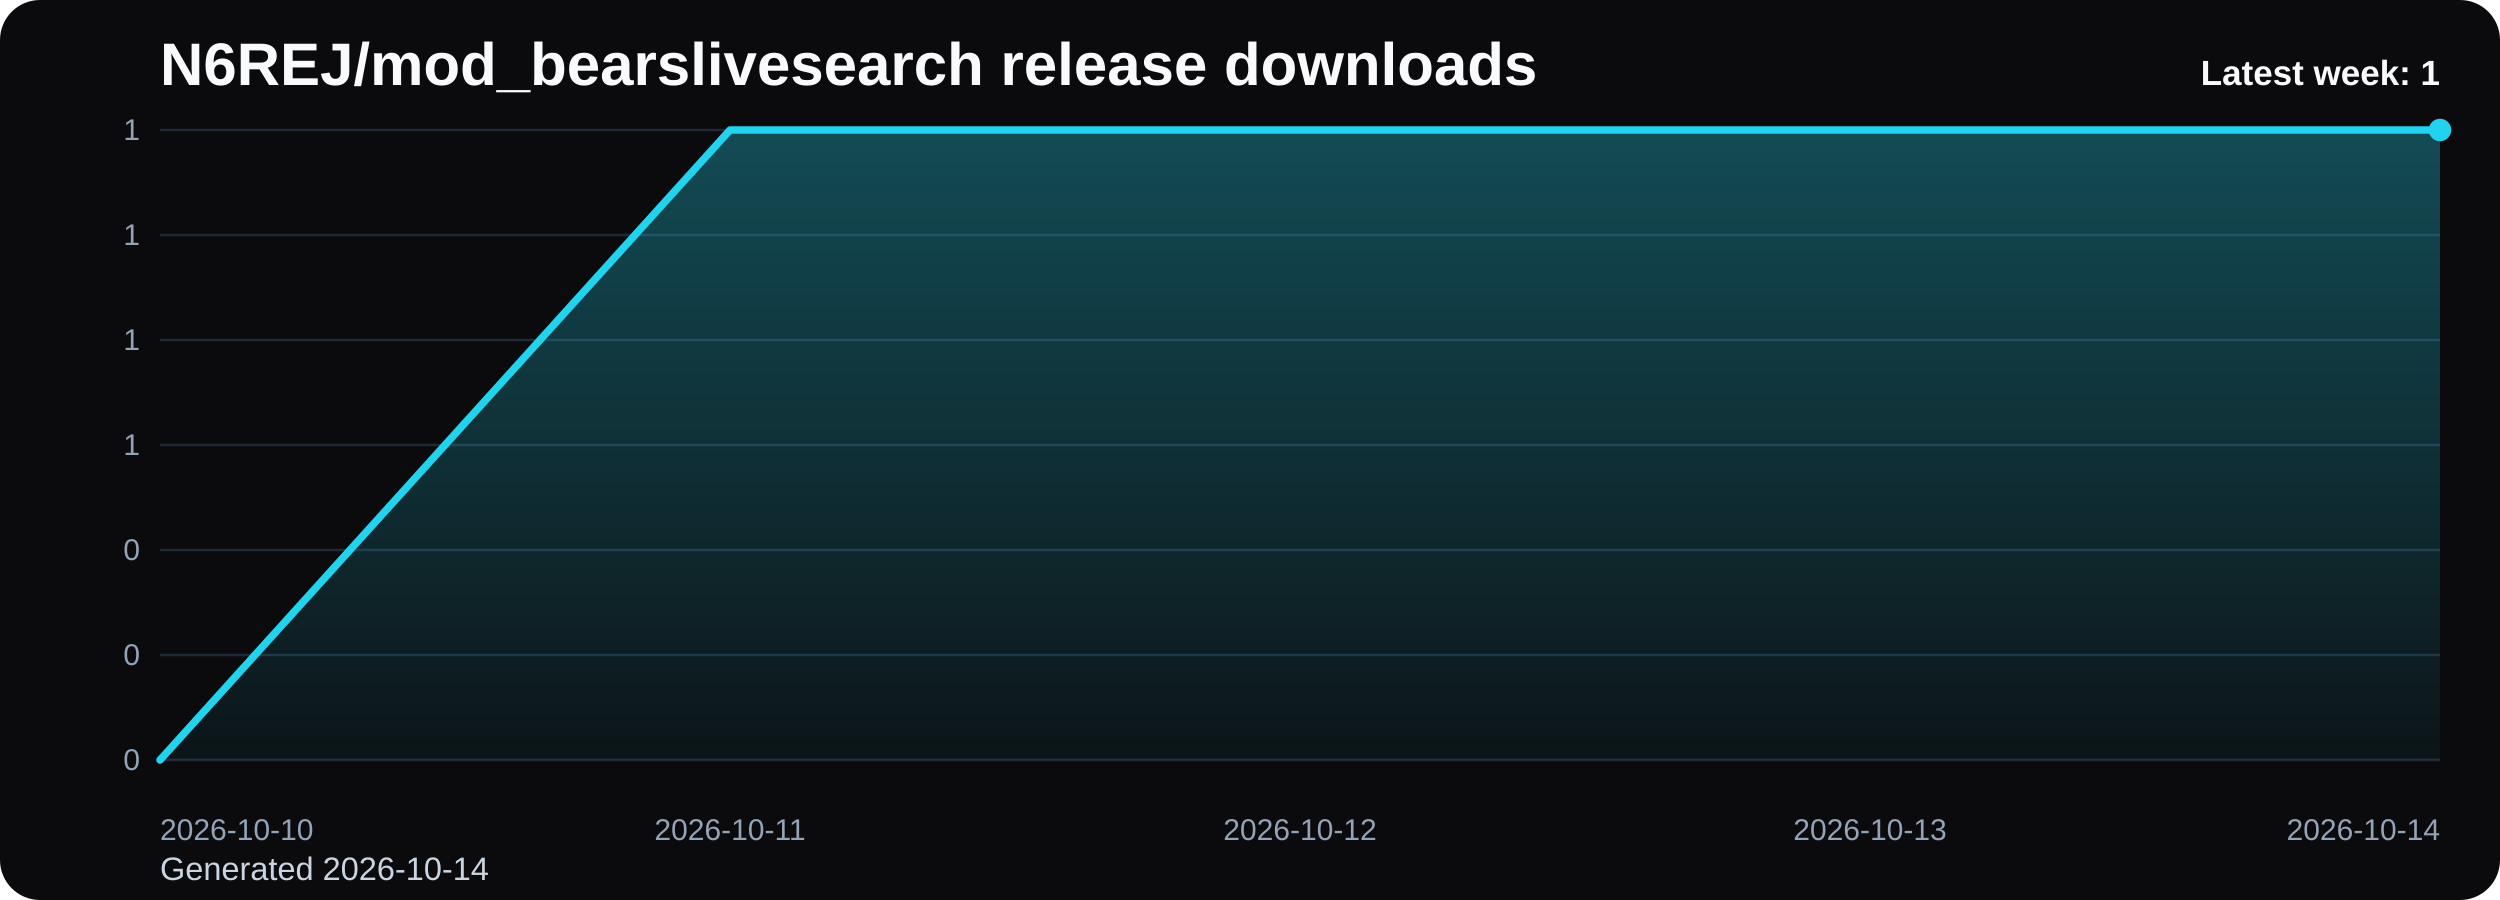
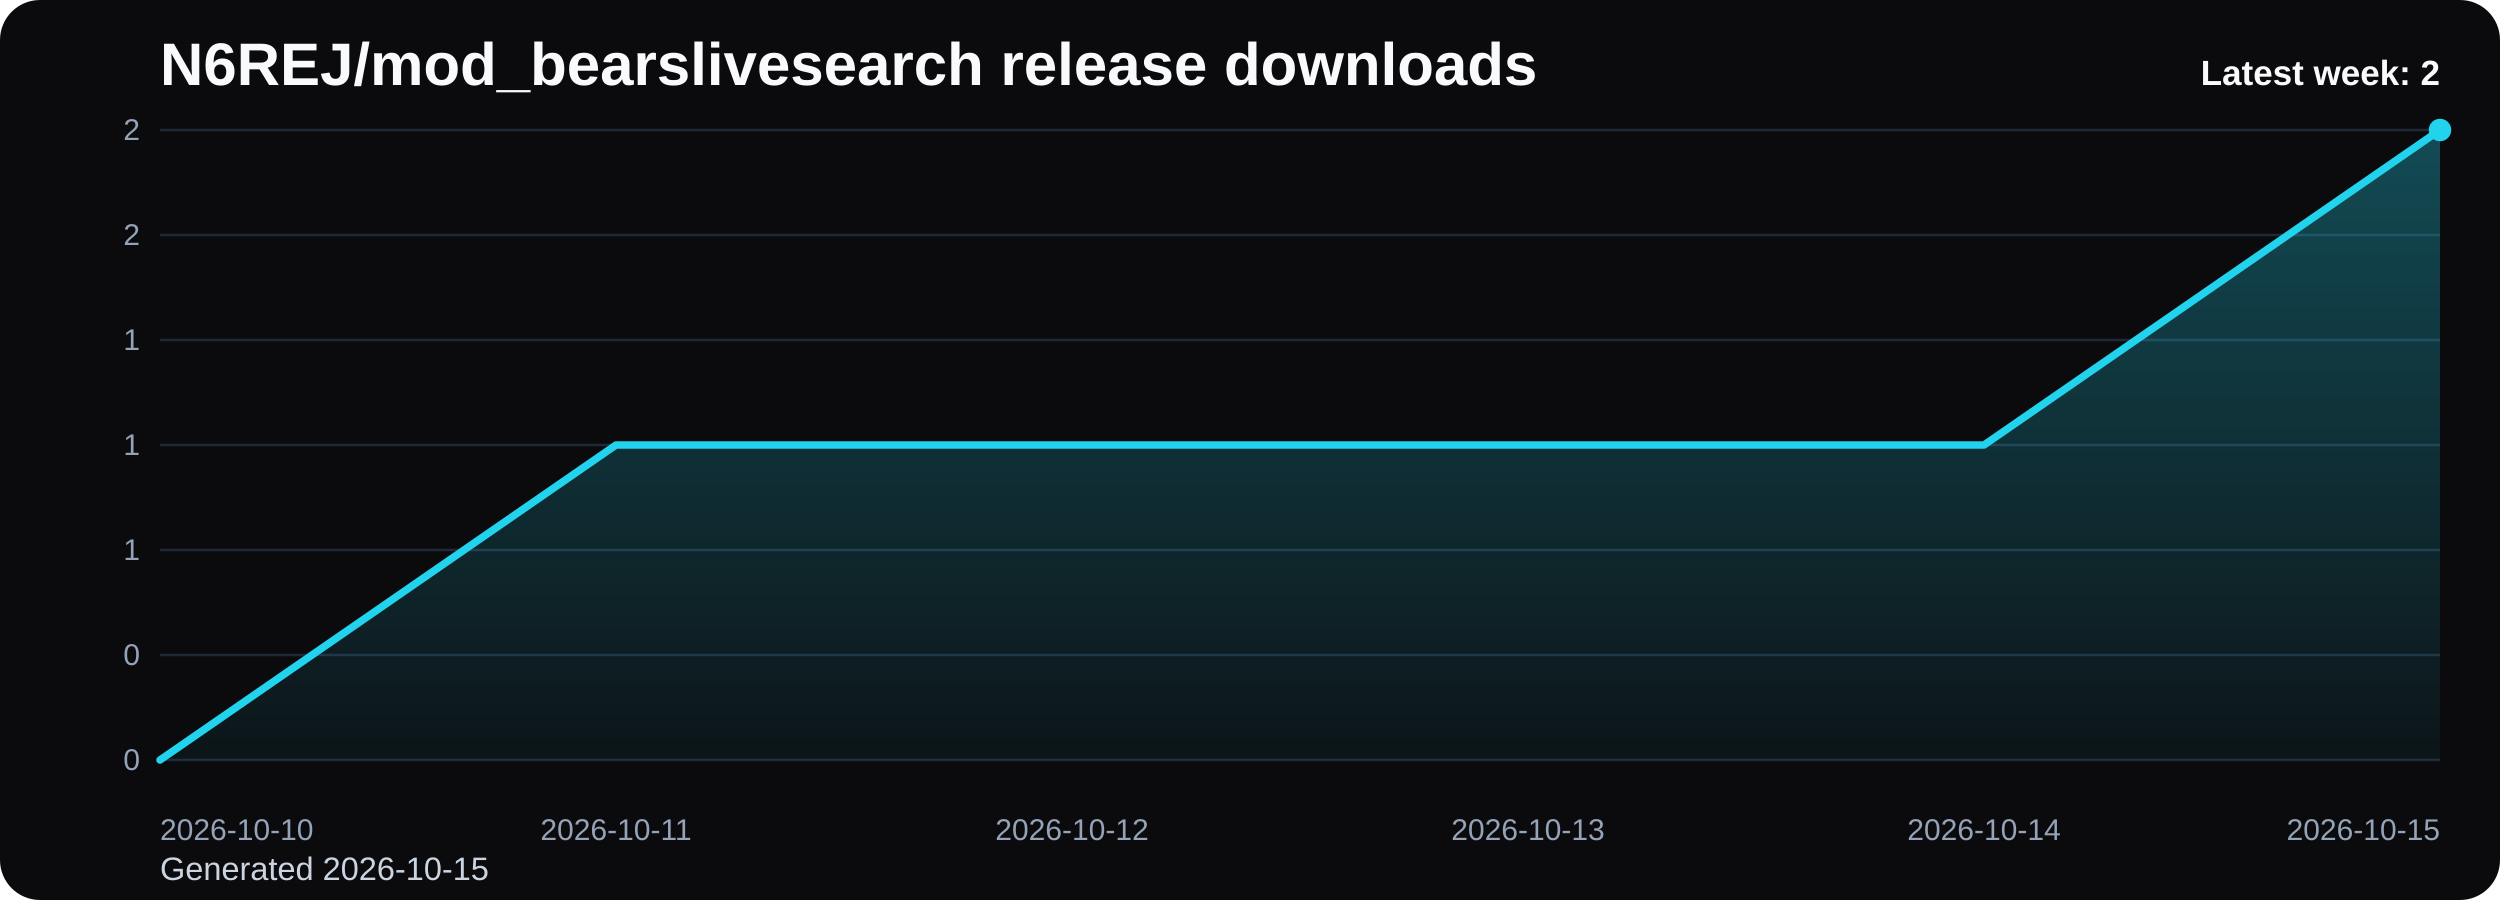
<svg xmlns="http://www.w3.org/2000/svg" viewBox="0 0 1000 360" role="img" aria-label="N6REJ/mod_bearslivesearch release downloads chart">
  <defs>
    <linearGradient id="fill-weekly-black" x1="0" y1="0" x2="0" y2="1">
      <stop offset="0%" stop-color="#22d3ee" stop-opacity="0.32" />
      <stop offset="100%" stop-color="#22d3ee" stop-opacity="0.05" />
    </linearGradient>
    <style>
      .bg { fill: #0b0b0d; }
      .title { font: 700 24px Arial, sans-serif; fill: #f8fafc; }
      .sub { font: 400 13px Arial, sans-serif; fill: #cbd5e1; }
      .grid { stroke: #1f2937; stroke-width: 1; }
      .axis { font: 400 12px Arial, sans-serif; fill: #94a3b8; }
      .line { fill: none; stroke: #22d3ee; stroke-width: 3; stroke-linecap: round; stroke-linejoin: round; }
      .dot { fill: #22d3ee; }
      .value { font: 600 11px Arial, sans-serif; fill: #cbd5e1; }
      .latest { font: 700 14px Arial, sans-serif; fill: #f8fafc; }
    </style>
  </defs>
  <rect class="bg" x="0" y="0" width="1000" height="360" rx="16" />
  <text class="title" x="64" y="34">N6REJ/mod_bearslivesearch release downloads</text>
-   <text class="sub" x="64" y="352">Generated 2026-10-14</text>
+   <text class="sub" x="64" y="352">Generated 2026-10-15</text>
  <line x1="64" y1="52.00" x2="976" y2="52.00" class="grid" />
-   <text x="56" y="56.00" text-anchor="end" class="axis">1</text>
+   <text x="56" y="56.00" text-anchor="end" class="axis">2</text>
  <line x1="64" y1="94.00" x2="976" y2="94.00" class="grid" />
-   <text x="56" y="98.00" text-anchor="end" class="axis">1</text>
+   <text x="56" y="98.00" text-anchor="end" class="axis">2</text>
  <line x1="64" y1="136.00" x2="976" y2="136.00" class="grid" />
  <text x="56" y="140.00" text-anchor="end" class="axis">1</text>
  <line x1="64" y1="178.00" x2="976" y2="178.00" class="grid" />
  <text x="56" y="182.00" text-anchor="end" class="axis">1</text>
  <line x1="64" y1="220.00" x2="976" y2="220.00" class="grid" />
-   <text x="56" y="224.00" text-anchor="end" class="axis">0</text>
+   <text x="56" y="224.00" text-anchor="end" class="axis">1</text>
  <line x1="64" y1="262.00" x2="976" y2="262.00" class="grid" />
  <text x="56" y="266.00" text-anchor="end" class="axis">0</text>
  <line x1="64" y1="304.00" x2="976" y2="304.00" class="grid" />
  <text x="56" y="308.00" text-anchor="end" class="axis">0</text>
-   <path d="M 64.00 304 L 64.00 304.00 L 292.00 52.00 L 520.00 52.00 L 748.00 52.00 L 976.00 52.00 L 976.00 304 Z" fill="url(#fill-weekly-black)" />
-   <polyline class="line" points="64.00,304.00 292.00,52.00 520.00,52.00 748.00,52.00 976.00,52.00" />
+   <path d="M 64.00 304 L 64.00 304.00 L 246.40 178.00 L 428.80 178.00 L 611.20 178.00 L 793.60 178.00 L 976.00 52.00 L 976.00 304 Z" fill="url(#fill-weekly-black)" />
+   <polyline class="line" points="64.00,304.00 246.40,178.00 428.80,178.00 611.20,178.00 793.60,178.00 976.00,52.00" />
  <circle class="dot" cx="976.00" cy="52.00" r="4.5" />
  <text class="axis" x="64.00" y="336" text-anchor="start">2026-10-10</text>
-   <text class="axis" x="292.00" y="336" text-anchor="middle">2026-10-11</text>
-   <text class="axis" x="520.00" y="336" text-anchor="middle">2026-10-12</text>
-   <text class="axis" x="748.00" y="336" text-anchor="middle">2026-10-13</text>
-   <text class="axis" x="976.00" y="336" text-anchor="end">2026-10-14</text>
-   <text class="latest" x="976" y="34" text-anchor="end">Latest week: 1</text>
+   <text class="axis" x="246.40" y="336" text-anchor="middle">2026-10-11</text>
+   <text class="axis" x="428.80" y="336" text-anchor="middle">2026-10-12</text>
+   <text class="axis" x="611.20" y="336" text-anchor="middle">2026-10-13</text>
+   <text class="axis" x="793.60" y="336" text-anchor="middle">2026-10-14</text>
+   <text class="axis" x="976.00" y="336" text-anchor="end">2026-10-15</text>
+   <text class="latest" x="976" y="34" text-anchor="end">Latest week: 2</text>
</svg>
